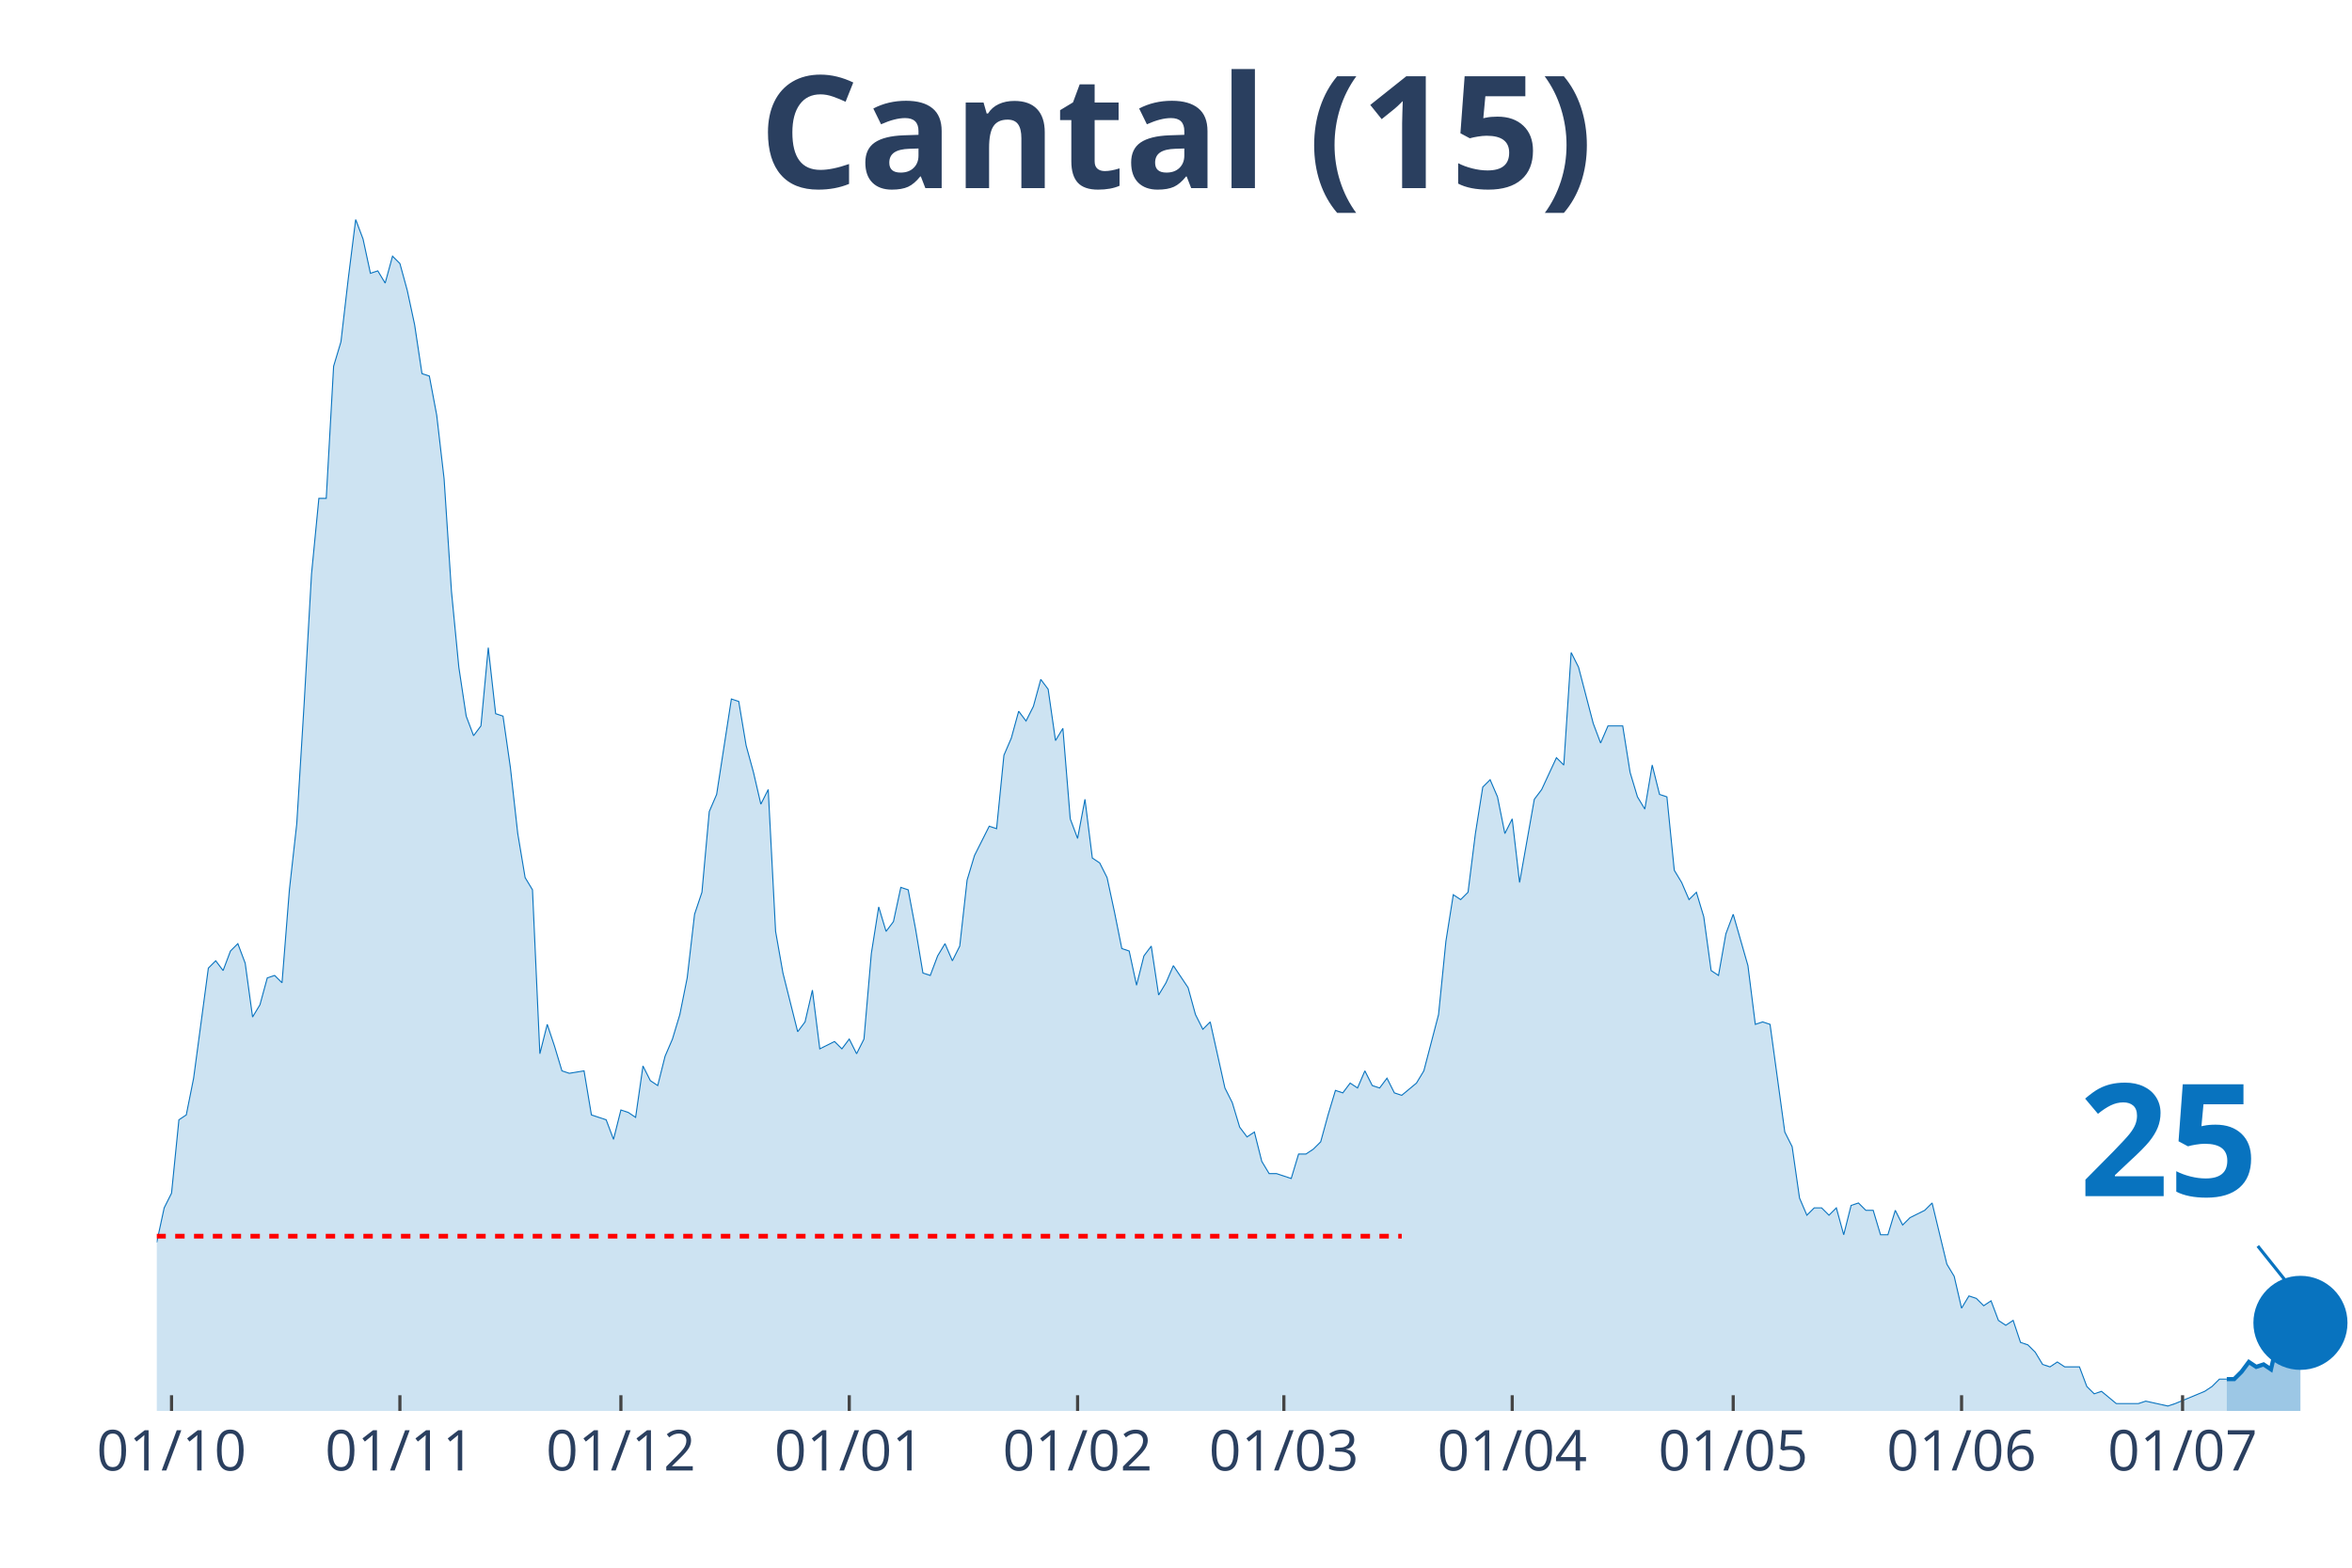
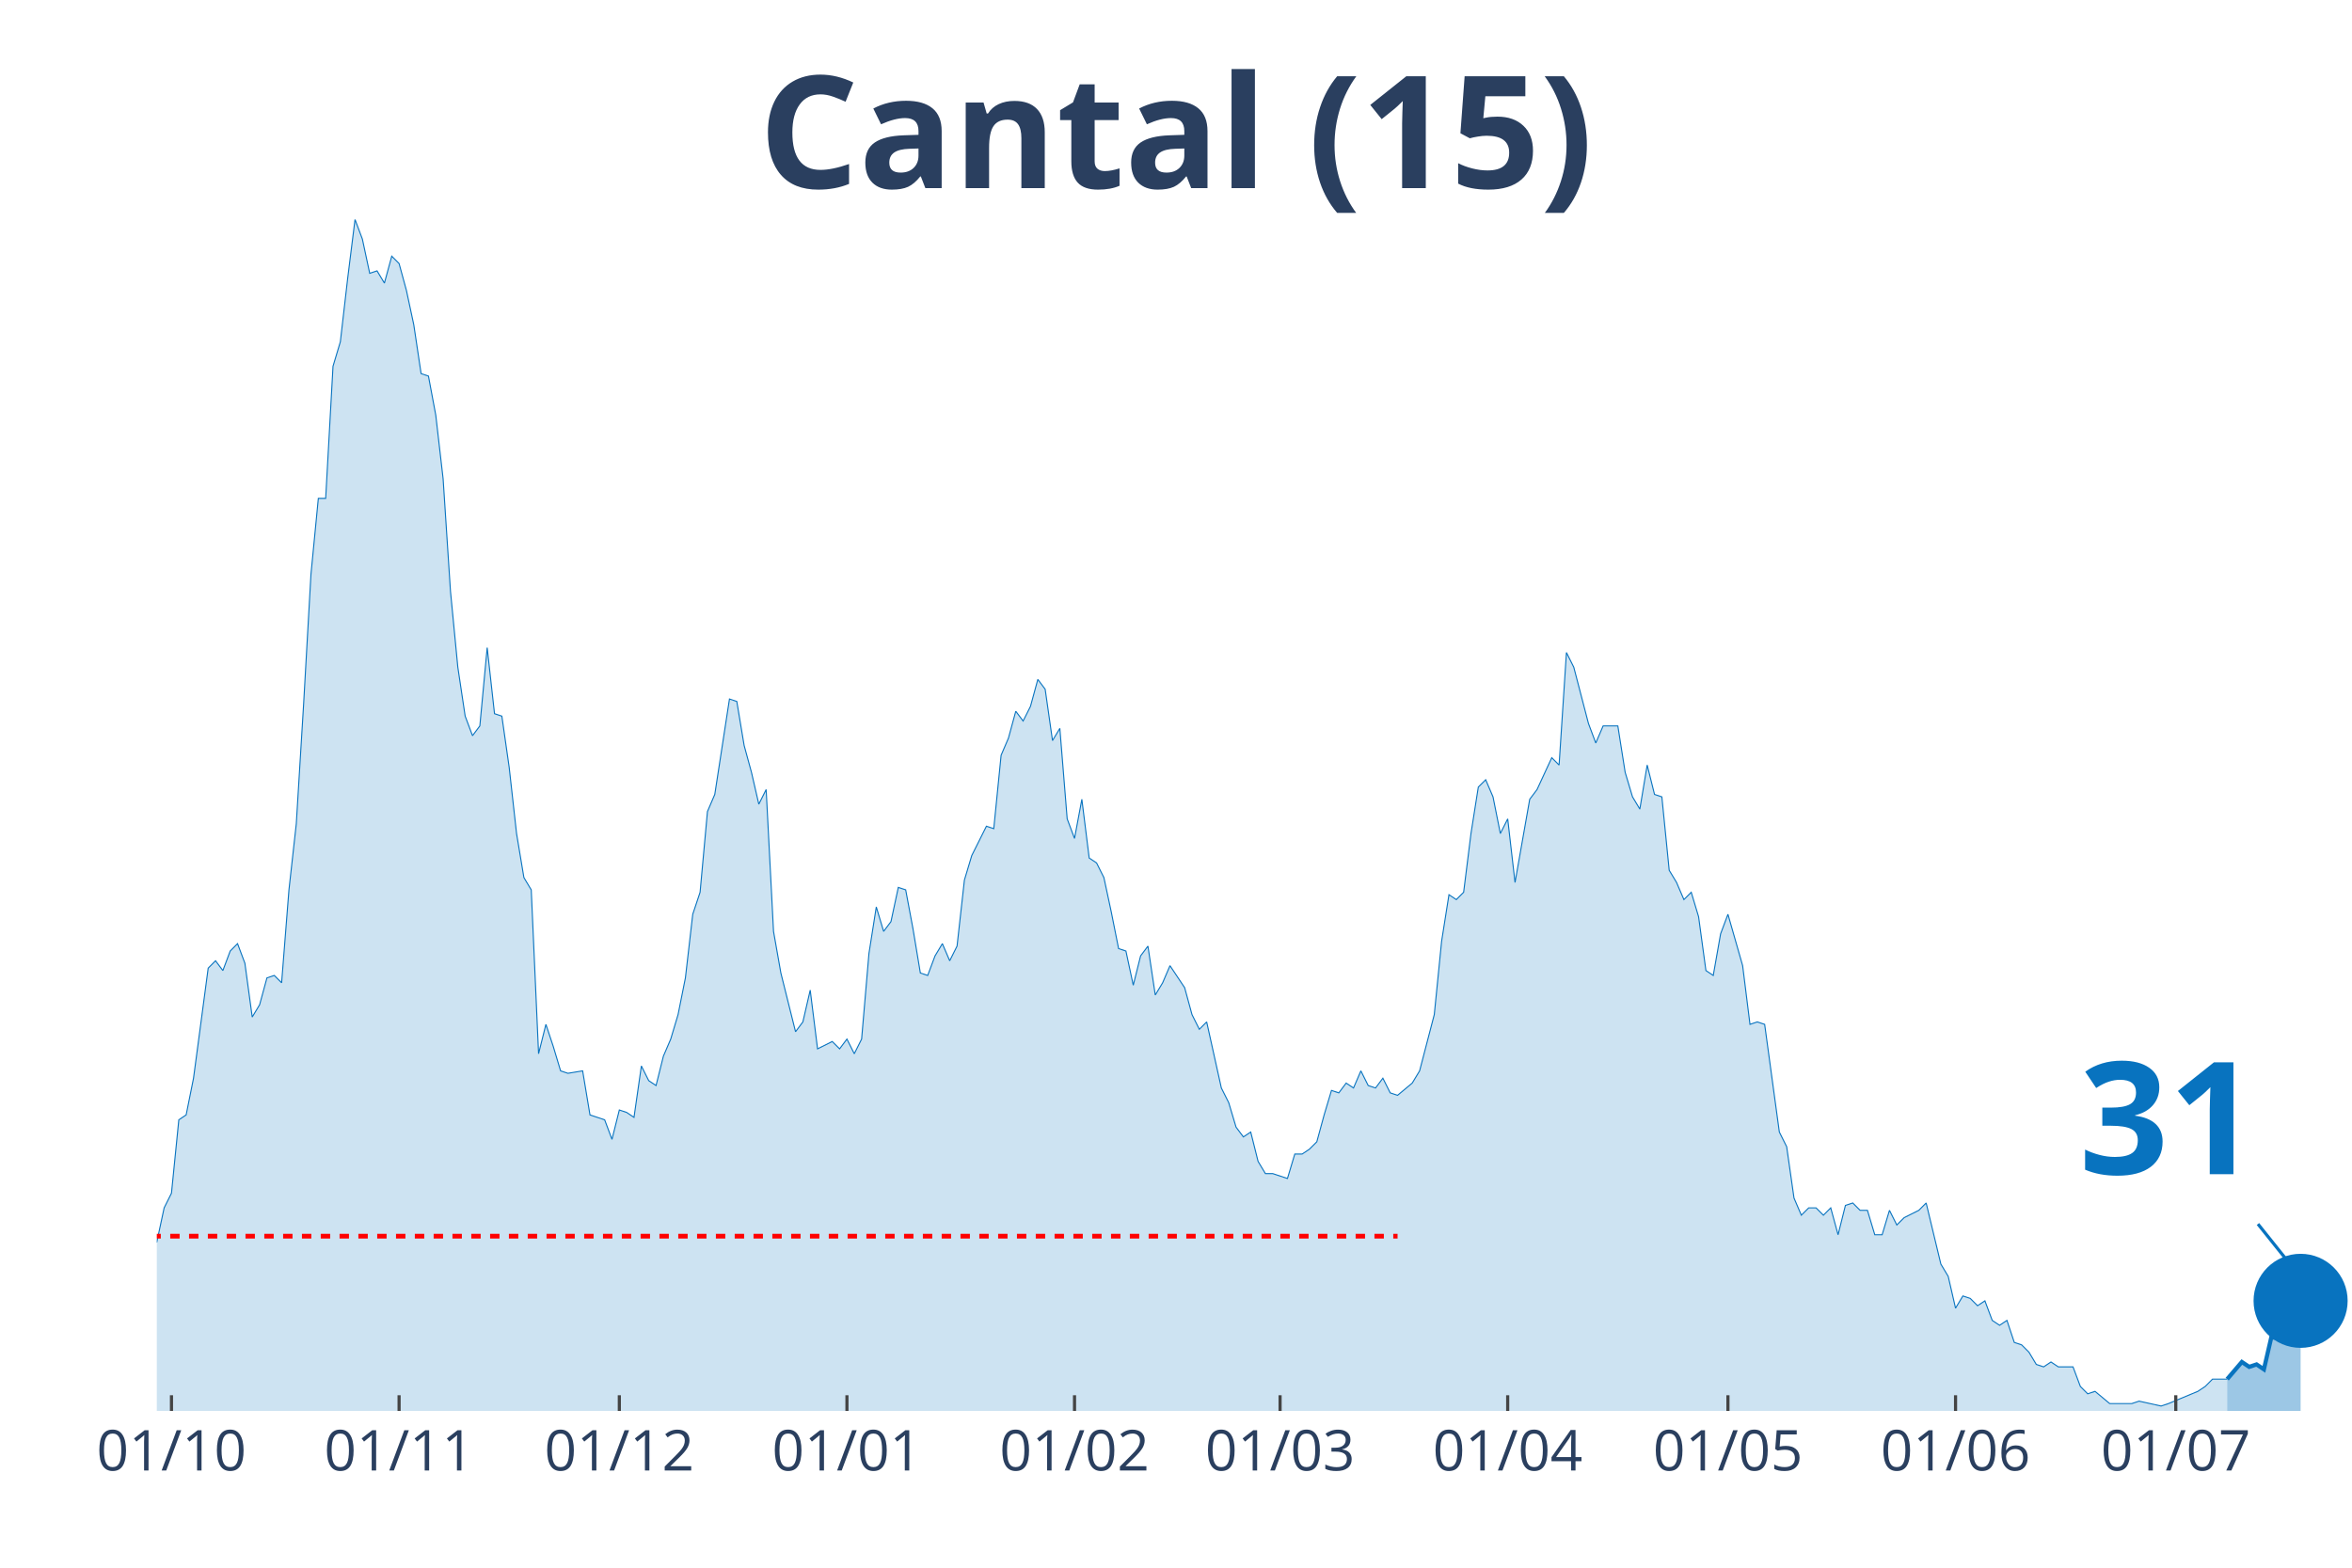
<svg xmlns="http://www.w3.org/2000/svg" class="main-svg" width="1125" height="750" style="" viewBox="0 0 750 500">
  <rect x="0" y="0" width="750" height="500" style="fill: rgb(0, 0, 0); fill-opacity: 0;" />
-   <defs id="defs-2e866c">
+   <defs id="defs-bf4ded">
    <g class="clips">
-       <clipPath id="clip2e866cxyplot" class="plotclip">
+       <clipPath id="clipbf4dedxyplot" class="plotclip">
        <rect width="700" height="380" />
      </clipPath>
-       <clipPath class="axesclip" id="clip2e866cx">
+       <clipPath class="axesclip" id="clipbf4dedx">
        <rect x="50" y="0" width="700" height="500" />
      </clipPath>
-       <clipPath class="axesclip" id="clip2e866cy">
+       <clipPath class="axesclip" id="clipbf4dedy">
        <rect x="0" y="70" width="750" height="380" />
      </clipPath>
-       <clipPath class="axesclip" id="clip2e866cxy">
+       <clipPath class="axesclip" id="clipbf4dedxy">
        <rect x="50" y="70" width="700" height="380" />
      </clipPath>
    </g>
    <g class="gradients" />
  </defs>
  <g class="bglayer">
    <rect class="bg" x="50" y="70" width="700" height="380" style="fill: rgb(0, 0, 0); fill-opacity: 0; stroke-width: 0;" />
  </g>
  <g class="layer-below">
    <g class="imagelayer" />
    <g class="shapelayer" />
  </g>
  <g class="cartesianlayer">
    <g class="subplot xy">
      <g class="layer-subplot">
        <g class="shapelayer" />
        <g class="imagelayer" />
      </g>
      <g class="gridlayer">
        <g class="x">
-           <path class="xgrid crisp" transform="translate(54.7,0)" d="M0,70v380" style="stroke: rgb(255, 255, 255); stroke-opacity: 1; stroke-width: 1px;" />
-           <path class="xgrid crisp" transform="translate(127.52,0)" d="M0,70v380" style="stroke: rgb(255, 255, 255); stroke-opacity: 1; stroke-width: 1px;" />
-           <path class="xgrid crisp" transform="translate(197.99,0)" d="M0,70v380" style="stroke: rgb(255, 255, 255); stroke-opacity: 1; stroke-width: 1px;" />
-           <path class="xgrid crisp" transform="translate(270.81,0)" d="M0,70v380" style="stroke: rgb(255, 255, 255); stroke-opacity: 1; stroke-width: 1px;" />
-           <path class="xgrid crisp" transform="translate(343.62,0)" d="M0,70v380" style="stroke: rgb(255, 255, 255); stroke-opacity: 1; stroke-width: 1px;" />
-           <path class="xgrid crisp" transform="translate(409.4,0)" d="M0,70v380" style="stroke: rgb(255, 255, 255); stroke-opacity: 1; stroke-width: 1px;" />
-           <path class="xgrid crisp" transform="translate(482.21,0)" d="M0,70v380" style="stroke: rgb(255, 255, 255); stroke-opacity: 1; stroke-width: 1px;" />
-           <path class="xgrid crisp" transform="translate(552.68,0)" d="M0,70v380" style="stroke: rgb(255, 255, 255); stroke-opacity: 1; stroke-width: 1px;" />
-           <path class="xgrid crisp" transform="translate(625.5,0)" d="M0,70v380" style="stroke: rgb(255, 255, 255); stroke-opacity: 1; stroke-width: 1px;" />
-           <path class="xgrid crisp" transform="translate(695.97,0)" d="M0,70v380" style="stroke: rgb(255, 255, 255); stroke-opacity: 1; stroke-width: 1px;" />
+           <path class="xgrid crisp" transform="translate(54.68,0)" d="M0,70v380" style="stroke: rgb(255, 255, 255); stroke-opacity: 1; stroke-width: 1px;" />
+           <path class="xgrid crisp" transform="translate(127.26,0)" d="M0,70v380" style="stroke: rgb(255, 255, 255); stroke-opacity: 1; stroke-width: 1px;" />
+           <path class="xgrid crisp" transform="translate(197.49,0)" d="M0,70v380" style="stroke: rgb(255, 255, 255); stroke-opacity: 1; stroke-width: 1px;" />
+           <path class="xgrid crisp" transform="translate(270.07,0)" d="M0,70v380" style="stroke: rgb(255, 255, 255); stroke-opacity: 1; stroke-width: 1px;" />
+           <path class="xgrid crisp" transform="translate(342.64,0)" d="M0,70v380" style="stroke: rgb(255, 255, 255); stroke-opacity: 1; stroke-width: 1px;" />
+           <path class="xgrid crisp" transform="translate(408.19,0)" d="M0,70v380" style="stroke: rgb(255, 255, 255); stroke-opacity: 1; stroke-width: 1px;" />
+           <path class="xgrid crisp" transform="translate(480.77,0)" d="M0,70v380" style="stroke: rgb(255, 255, 255); stroke-opacity: 1; stroke-width: 1px;" />
+           <path class="xgrid crisp" transform="translate(551,0)" d="M0,70v380" style="stroke: rgb(255, 255, 255); stroke-opacity: 1; stroke-width: 1px;" />
+           <path class="xgrid crisp" transform="translate(623.58,0)" d="M0,70v380" style="stroke: rgb(255, 255, 255); stroke-opacity: 1; stroke-width: 1px;" />
+           <path class="xgrid crisp" transform="translate(693.81,0)" d="M0,70v380" style="stroke: rgb(255, 255, 255); stroke-opacity: 1; stroke-width: 1px;" />
        </g>
        <g class="y" />
      </g>
      <g class="zerolinelayer" />
      <path class="xlines-below" />
      <path class="ylines-below" />
      <g class="overlines-below" />
      <g class="xaxislayer-below" />
      <g class="yaxislayer-below" />
      <g class="overaxes-below" />
-       <g class="plot" transform="translate(50, 70)" clip-path="url('#clip2e866cxyplot')">
+       <g class="plot" transform="translate(50, 70)" clip-path="url('#clipbf4dedxyplot')">
        <g class="scatterlayer mlayer">
-           <g class="trace scatter trace580820" style="stroke-miterlimit: 2;">
+           <g class="trace scatter trace7e67c9" style="stroke-miterlimit: 2;">
            <g class="fills">
              <g>
-                 <path class="js-fill" d="M660.07,380L-319.46,380L-319.46,376.1L-230.2,379.22L-227.85,380L-133.89,378.44L-131.54,376.88L-126.85,376.1L-124.5,376.88L-119.8,376.88L-117.45,376.88L-112.75,378.44L-110.4,378.44L-91.61,372.2L-89.26,372.98L-84.56,370.64L-82.21,372.2L-79.87,373.76L-77.52,372.98L-70.47,362.05L-68.12,360.49L-65.77,351.91L-63.42,352.69L-61.07,352.69L-58.72,351.13L-54.03,352.69L-51.68,344.11L-49.33,348.01L-46.98,346.45L-44.63,346.45L-42.28,350.35L-37.58,345.67L-35.23,348.01L-28.19,349.57L-25.84,347.23L-21.14,339.43L-18.79,342.55L-16.44,341.77L-14.09,337.08L-9.4,336.3L-7.05,333.18L-4.7,334.74L-2.35,327.72L0,326.16L2.35,315.24L4.7,310.55L7.05,287.15L9.4,285.59L11.74,273.88L16.44,238.77L18.79,236.43L21.14,239.55L23.49,233.31L25.84,230.97L28.19,237.21L30.54,254.37L32.89,250.47L35.23,241.89L37.58,241.11L39.93,243.45L42.28,213.8L44.63,192.73L46.98,154.5L49.33,113.14L51.68,88.95L54.03,88.95L56.38,46.82L58.72,39.01L61.07,18.73L63.42,0L65.77,6.24L68.12,17.17L70.47,16.39L72.82,20.29L75.17,11.7L77.52,14.05L79.87,22.63L82.21,33.55L84.56,49.16L86.91,49.94L89.26,62.42L91.61,82.71L93.96,118.6L96.31,142.79L98.66,158.4L101.01,164.64L103.36,161.52L105.7,136.55L108.05,157.62L110.4,158.4L112.75,174.78L115.1,195.85L117.45,209.9L119.8,213.8L122.15,266.08L124.5,256.71L126.85,263.74L129.19,271.54L131.54,272.32L136.24,271.54L138.59,285.59L143.29,287.15L145.64,293.39L147.99,284.02L150.34,284.8L152.68,286.37L155.03,269.98L157.38,274.66L159.73,276.22L162.08,266.86L164.43,261.4L166.78,253.59L169.13,241.89L171.48,221.6L173.83,214.58L176.17,188.83L178.52,183.37L183.22,152.94L185.57,153.72L187.92,167.76L190.27,176.34L192.62,186.49L194.97,181.81L197.32,227.06L199.66,240.33L204.36,259.06L206.71,255.93L209.06,245.79L211.41,264.52L216.11,262.18L218.46,264.52L220.81,261.4L223.15,266.08L225.5,261.4L227.85,234.09L230.2,219.26L232.55,227.06L234.9,223.94L237.25,213.02L239.6,213.8L241.95,226.28L244.3,240.33L246.64,241.11L248.99,234.87L251.34,230.97L253.69,236.43L256.04,231.75L258.39,210.68L260.74,202.87L265.44,193.51L267.79,194.29L270.13,170.88L272.48,165.42L274.83,156.84L277.18,159.96L279.53,155.28L281.88,146.69L284.23,149.82L286.58,166.2L288.93,162.3L291.28,191.17L293.62,197.41L295.97,184.93L298.32,203.66L300.67,205.22L303.02,209.9L305.37,220.82L307.72,232.53L310.07,233.31L312.42,244.23L314.77,234.87L317.11,231.75L319.46,247.35L321.81,243.45L324.16,237.99L328.86,245.01L331.21,253.59L333.56,258.28L335.91,255.93L340.6,277L342.95,281.68L345.3,289.49L347.65,292.61L350,291.05L352.35,300.41L354.7,304.31L357.05,304.31L361.74,305.87L364.09,298.07L366.44,298.07L368.79,296.51L371.14,294.17L373.49,285.59L375.84,277.78L378.19,278.56L380.54,275.44L382.89,277L385.23,271.54L387.58,276.22L389.93,277L392.28,273.88L394.63,278.56L396.98,279.34L401.68,275.44L404.03,271.54L408.72,253.59L411.07,230.18L413.42,215.36L415.77,216.92L418.12,214.58L420.47,195.85L422.82,181.03L425.17,178.69L427.52,184.15L429.87,195.85L432.21,191.17L434.56,211.46L439.26,184.93L441.61,181.81L446.31,171.66L448.66,174L451.01,138.11L453.36,142.79L458.05,160.74L460.4,166.98L462.75,161.52L465.1,161.52L467.45,161.52L469.8,176.34L472.15,184.15L474.5,188.05L476.85,174L479.19,183.37L481.54,184.15L483.89,207.56L486.24,211.46L488.59,216.92L490.94,214.58L493.29,222.38L495.64,239.55L497.99,241.11L500.34,227.84L502.68,221.6L507.38,237.99L509.73,256.71L512.08,255.93L514.43,256.71L519.13,291.05L521.48,295.73L523.83,312.11L526.17,317.58L528.52,315.24L530.87,315.24L533.22,317.58L535.57,315.24L537.92,323.82L540.27,314.46L542.62,313.68L544.97,316.02L547.32,316.02L549.66,323.82L552.01,323.82L554.36,316.02L556.71,320.7L559.06,318.36L563.76,316.02L566.11,313.68L570.81,333.18L573.15,337.08L575.5,347.23L577.85,343.33L580.2,344.11L582.55,346.45L584.9,344.89L587.25,351.13L589.6,352.69L591.95,351.13L594.3,358.15L596.64,358.93L598.99,361.27L601.34,365.17L603.69,365.95L606.04,364.39L608.39,365.95L610.74,365.95L613.09,365.95L615.44,372.2L617.79,374.54L620.13,373.76L624.83,377.66L627.18,377.66L631.88,377.66L634.23,376.88L641.28,378.44L643.62,377.66L653.02,373.76L655.37,372.2L657.72,369.86L660.07,369.86" style="fill: rgb(8, 115, 191); fill-opacity: 0.2; stroke-width: 0;" />
+                 <path class="js-fill" d="M660.2,380L-318.39,380L-318.39,376.1L-229.43,379.22L-227.09,380L-133.44,378.44L-131.1,376.88L-126.42,376.1L-124.08,376.88L-119.4,376.88L-117.06,376.88L-112.37,378.44L-110.03,378.44L-91.3,372.2L-88.96,372.98L-84.28,370.64L-81.94,372.2L-79.6,373.76L-77.26,372.98L-70.23,362.05L-67.89,360.49L-65.55,351.91L-63.21,352.69L-60.87,352.69L-58.53,351.13L-53.85,352.69L-51.51,344.11L-49.16,348.01L-46.82,346.45L-44.48,346.45L-42.14,350.35L-37.46,345.67L-35.12,348.01L-28.09,349.57L-25.75,347.23L-21.07,339.43L-18.73,342.55L-16.39,341.77L-14.05,337.08L-9.36,336.3L-7.02,333.18L-4.68,334.74L-2.34,327.72L0,326.16L2.34,315.24L4.68,310.55L7.02,287.15L9.36,285.59L11.71,273.88L16.39,238.77L18.73,236.43L21.07,239.55L23.41,233.31L25.75,230.97L28.09,237.21L30.43,254.37L32.78,250.47L35.12,241.89L37.46,241.11L39.8,243.45L42.14,213.8L44.48,192.73L46.82,154.5L49.16,113.14L51.51,88.95L53.85,88.95L56.19,46.82L58.53,39.01L60.87,18.73L63.21,0L65.55,6.24L67.89,17.17L70.23,16.39L72.58,20.29L74.92,11.7L77.26,14.05L79.6,22.63L81.94,33.55L84.28,49.16L86.62,49.94L88.96,62.42L91.3,82.71L93.65,118.6L95.99,142.79L98.33,158.4L100.67,164.64L103.01,161.52L105.35,136.55L107.69,157.62L110.03,158.4L112.37,174.78L114.72,195.85L117.06,209.9L119.4,213.8L121.74,266.08L124.08,256.71L126.42,263.74L128.76,271.54L131.1,272.32L135.79,271.54L138.13,285.59L142.81,287.15L145.15,293.39L147.49,284.02L149.83,284.8L152.17,286.37L154.52,269.98L156.86,274.66L159.2,276.22L161.54,266.86L163.88,261.4L166.22,253.59L168.56,241.89L170.9,221.6L173.24,214.58L175.59,188.83L177.93,183.37L182.61,152.94L184.95,153.72L187.29,167.76L189.63,176.34L191.97,186.49L194.31,181.81L196.66,227.06L199,240.33L203.68,259.06L206.02,255.93L208.36,245.79L210.7,264.52L215.38,262.18L217.73,264.52L220.07,261.4L222.41,266.08L224.75,261.4L227.09,234.09L229.43,219.26L231.77,227.06L234.11,223.94L236.45,213.02L238.8,213.8L241.14,226.28L243.48,240.33L245.82,241.11L248.16,234.87L250.5,230.97L252.84,236.43L255.18,231.75L257.53,210.68L259.87,202.87L264.55,193.51L266.89,194.29L269.23,170.88L271.57,165.42L273.91,156.84L276.25,159.96L278.6,155.28L280.94,146.69L283.28,149.82L285.62,166.2L287.96,162.3L290.3,191.17L292.64,197.41L294.98,184.93L297.32,203.66L299.67,205.22L302.01,209.9L304.35,220.82L306.69,232.53L309.03,233.31L311.37,244.23L313.71,234.87L316.05,231.75L318.39,247.35L320.74,243.45L323.08,237.99L327.76,245.01L330.1,253.59L332.44,258.28L334.78,255.93L339.46,277L341.81,281.68L344.15,289.49L346.49,292.61L348.83,291.05L351.17,300.41L353.51,304.31L355.85,304.31L360.54,305.87L362.88,298.07L365.22,298.07L367.56,296.51L369.9,294.17L372.24,285.59L374.58,277.78L376.92,278.56L379.26,275.44L381.61,277L383.95,271.54L386.29,276.22L388.63,277L390.97,273.88L393.31,278.56L395.65,279.34L400.33,275.44L402.68,271.54L407.36,253.59L409.7,230.18L412.04,215.36L414.38,216.92L416.72,214.58L419.06,195.85L421.4,181.03L423.75,178.69L426.09,184.15L428.43,195.85L430.77,191.17L433.11,211.46L437.79,184.93L440.13,181.81L444.82,171.66L447.16,174L449.5,138.11L451.84,142.79L456.52,160.74L458.86,166.98L461.2,161.52L463.55,161.52L465.89,161.52L468.23,176.34L470.57,184.15L472.91,188.05L475.25,174L477.59,183.37L479.93,184.15L482.27,207.56L484.62,211.46L486.96,216.92L489.3,214.58L491.64,222.38L493.98,239.55L496.32,241.11L498.66,227.84L501,221.6L505.69,237.99L508.03,256.71L510.37,255.93L512.71,256.71L517.39,291.05L519.73,295.73L522.07,312.11L524.41,317.58L526.76,315.24L529.1,315.24L531.44,317.58L533.78,315.24L536.12,323.82L538.46,314.46L540.8,313.68L543.14,316.02L545.48,316.02L547.83,323.82L550.17,323.82L552.51,316.02L554.85,320.7L557.19,318.36L561.87,316.02L564.21,313.68L568.9,333.18L571.24,337.08L573.58,347.23L575.92,343.33L578.26,344.11L580.6,346.45L582.94,344.89L585.28,351.13L587.63,352.69L589.97,351.13L592.31,358.15L594.65,358.93L596.99,361.27L599.33,365.17L601.67,365.95L604.01,364.39L606.35,365.95L608.7,365.95L611.04,365.95L613.38,372.2L615.72,374.54L618.06,373.76L622.74,377.66L625.08,377.66L629.77,377.66L632.11,376.88L639.13,378.44L641.47,377.66L650.84,373.76L653.18,372.2L655.52,369.86L657.86,369.86L660.2,369.86" style="fill: rgb(8, 115, 191); fill-opacity: 0.2; stroke-width: 0;" />
              </g>
            </g>
            <g class="errorbars" />
            <g class="lines">
-               <path class="js-line" d="M-319.46,376.1L-230.2,379.22L-227.85,380L-133.89,378.44L-131.54,376.88L-126.85,376.1L-124.5,376.88L-119.8,376.88L-117.45,376.88L-112.75,378.44L-110.4,378.44L-91.61,372.2L-89.26,372.98L-84.56,370.64L-82.21,372.2L-79.87,373.76L-77.52,372.98L-70.47,362.05L-68.12,360.49L-65.77,351.91L-63.42,352.69L-61.07,352.69L-58.72,351.13L-54.03,352.69L-51.68,344.11L-49.33,348.01L-46.98,346.45L-44.63,346.45L-42.28,350.35L-37.58,345.67L-35.23,348.01L-28.19,349.57L-25.84,347.23L-21.14,339.43L-18.79,342.55L-16.44,341.77L-14.09,337.08L-9.4,336.3L-7.05,333.18L-4.7,334.74L-2.35,327.72L0,326.16L2.35,315.24L4.7,310.55L7.05,287.15L9.4,285.59L11.74,273.88L16.44,238.77L18.79,236.43L21.14,239.55L23.49,233.31L25.84,230.97L28.19,237.21L30.54,254.37L32.89,250.47L35.23,241.89L37.58,241.11L39.93,243.45L42.28,213.8L44.63,192.73L46.98,154.5L49.33,113.14L51.68,88.95L54.03,88.95L56.38,46.82L58.72,39.01L61.07,18.73L63.42,0L65.77,6.24L68.12,17.17L70.47,16.39L72.82,20.29L75.17,11.7L77.52,14.05L79.87,22.63L82.21,33.55L84.56,49.16L86.91,49.94L89.26,62.42L91.61,82.71L93.96,118.6L96.31,142.79L98.66,158.4L101.01,164.64L103.36,161.52L105.7,136.55L108.05,157.62L110.4,158.4L112.75,174.78L115.1,195.85L117.45,209.9L119.8,213.8L122.15,266.08L124.5,256.71L126.85,263.74L129.19,271.54L131.54,272.32L136.24,271.54L138.59,285.59L143.29,287.15L145.64,293.39L147.99,284.02L150.34,284.8L152.68,286.37L155.03,269.98L157.38,274.66L159.73,276.22L162.08,266.86L164.43,261.4L166.78,253.59L169.13,241.89L171.48,221.6L173.83,214.58L176.17,188.83L178.52,183.37L183.22,152.94L185.57,153.72L187.92,167.76L190.27,176.34L192.62,186.49L194.97,181.81L197.32,227.06L199.66,240.33L204.36,259.06L206.71,255.93L209.06,245.79L211.41,264.52L216.11,262.18L218.46,264.52L220.81,261.4L223.15,266.08L225.5,261.4L227.85,234.09L230.2,219.26L232.55,227.06L234.9,223.94L237.25,213.02L239.6,213.8L241.95,226.28L244.3,240.33L246.64,241.11L248.99,234.87L251.34,230.97L253.69,236.43L256.04,231.75L258.39,210.68L260.74,202.87L265.44,193.51L267.79,194.29L270.13,170.88L272.48,165.42L274.83,156.84L277.18,159.96L279.53,155.28L281.88,146.69L284.23,149.82L286.58,166.2L288.93,162.3L291.28,191.17L293.62,197.41L295.97,184.93L298.32,203.66L300.67,205.22L303.02,209.9L305.37,220.82L307.72,232.53L310.07,233.31L312.42,244.23L314.77,234.87L317.11,231.75L319.46,247.35L321.81,243.45L324.16,237.99L328.86,245.01L331.21,253.59L333.56,258.28L335.91,255.93L340.6,277L342.95,281.68L345.3,289.49L347.65,292.61L350,291.05L352.35,300.41L354.7,304.31L357.05,304.31L361.74,305.87L364.09,298.07L366.44,298.07L368.79,296.51L371.14,294.17L373.49,285.59L375.84,277.78L378.19,278.56L380.54,275.44L382.89,277L385.23,271.54L387.58,276.22L389.93,277L392.28,273.88L394.63,278.56L396.98,279.34L401.68,275.44L404.03,271.54L408.72,253.59L411.07,230.18L413.42,215.36L415.77,216.92L418.12,214.58L420.47,195.85L422.82,181.03L425.17,178.69L427.52,184.15L429.87,195.85L432.21,191.17L434.56,211.46L439.26,184.93L441.61,181.81L446.31,171.66L448.66,174L451.01,138.11L453.36,142.79L458.05,160.74L460.4,166.98L462.75,161.52L465.1,161.52L467.45,161.52L469.8,176.34L472.15,184.15L474.5,188.05L476.85,174L479.19,183.37L481.54,184.15L483.89,207.56L486.24,211.46L488.59,216.92L490.94,214.58L493.29,222.38L495.64,239.55L497.99,241.11L500.34,227.84L502.68,221.6L507.38,237.99L509.73,256.71L512.08,255.93L514.43,256.71L519.13,291.05L521.48,295.73L523.83,312.11L526.17,317.58L528.52,315.24L530.87,315.24L533.22,317.58L535.57,315.24L537.92,323.82L540.27,314.46L542.62,313.68L544.97,316.02L547.32,316.02L549.66,323.82L552.01,323.82L554.36,316.02L556.71,320.7L559.06,318.36L563.76,316.02L566.11,313.68L570.81,333.18L573.15,337.08L575.5,347.23L577.85,343.33L580.2,344.11L582.55,346.45L584.9,344.89L587.25,351.13L589.6,352.69L591.95,351.13L594.3,358.15L596.64,358.93L598.99,361.27L601.34,365.17L603.69,365.95L606.04,364.39L608.39,365.95L610.74,365.95L613.09,365.95L615.44,372.2L617.79,374.54L620.13,373.76L624.83,377.66L627.18,377.66L631.88,377.66L634.23,376.88L641.28,378.44L643.62,377.66L653.02,373.76L655.37,372.2L657.72,369.86L660.07,369.86" style="vector-effect: non-scaling-stroke; fill: none; stroke: rgb(8, 115, 191); stroke-opacity: 1; stroke-width: 0.5px; opacity: 1;" />
+               <path class="js-line" d="M-318.39,376.1L-229.43,379.22L-227.09,380L-133.44,378.44L-131.1,376.88L-126.42,376.1L-124.08,376.88L-119.4,376.88L-117.06,376.88L-112.37,378.44L-110.03,378.44L-91.3,372.2L-88.96,372.98L-84.28,370.64L-81.94,372.2L-79.6,373.76L-77.26,372.98L-70.23,362.05L-67.89,360.49L-65.55,351.91L-63.21,352.69L-60.87,352.69L-58.53,351.13L-53.85,352.69L-51.51,344.11L-49.16,348.01L-46.82,346.45L-44.48,346.45L-42.14,350.35L-37.46,345.67L-35.12,348.01L-28.09,349.57L-25.75,347.23L-21.07,339.43L-18.73,342.55L-16.39,341.77L-14.05,337.08L-9.36,336.3L-7.02,333.18L-4.68,334.74L-2.34,327.72L0,326.16L2.34,315.24L4.68,310.55L7.02,287.15L9.36,285.59L11.71,273.88L16.39,238.77L18.73,236.43L21.07,239.55L23.41,233.31L25.75,230.97L28.09,237.21L30.43,254.37L32.78,250.47L35.12,241.89L37.46,241.11L39.8,243.45L42.14,213.8L44.48,192.73L46.82,154.5L49.16,113.14L51.51,88.95L53.85,88.95L56.19,46.82L58.53,39.01L60.87,18.73L63.21,0L65.55,6.24L67.89,17.17L70.23,16.39L72.58,20.29L74.92,11.7L77.26,14.05L79.6,22.63L81.94,33.55L84.28,49.16L86.62,49.94L88.96,62.42L91.3,82.71L93.65,118.6L95.99,142.79L98.33,158.4L100.67,164.64L103.01,161.52L105.35,136.55L107.69,157.62L110.03,158.4L112.37,174.78L114.72,195.85L117.06,209.9L119.4,213.8L121.74,266.08L124.08,256.71L126.42,263.74L128.76,271.54L131.1,272.32L135.79,271.54L138.13,285.59L142.81,287.15L145.15,293.39L147.49,284.02L149.83,284.8L152.17,286.37L154.52,269.98L156.86,274.66L159.2,276.22L161.54,266.86L163.88,261.4L166.22,253.59L168.56,241.89L170.9,221.6L173.24,214.58L175.59,188.83L177.93,183.37L182.61,152.94L184.95,153.72L187.29,167.76L189.63,176.34L191.97,186.49L194.31,181.81L196.66,227.06L199,240.33L203.68,259.06L206.02,255.93L208.36,245.79L210.7,264.52L215.38,262.18L217.73,264.52L220.07,261.4L222.41,266.08L224.75,261.4L227.09,234.09L229.43,219.26L231.77,227.06L234.11,223.94L236.45,213.02L238.8,213.8L241.14,226.28L243.48,240.33L245.82,241.11L248.16,234.87L250.5,230.97L252.84,236.43L255.18,231.75L257.53,210.68L259.87,202.87L264.55,193.51L266.89,194.29L269.23,170.88L271.57,165.42L273.91,156.84L276.25,159.96L278.6,155.28L280.94,146.69L283.28,149.82L285.62,166.2L287.96,162.3L290.3,191.17L292.64,197.41L294.98,184.93L297.32,203.66L299.67,205.22L302.01,209.9L304.35,220.82L306.69,232.53L309.03,233.31L311.37,244.23L313.71,234.87L316.05,231.75L318.39,247.35L320.74,243.45L323.08,237.99L327.76,245.01L330.1,253.59L332.44,258.28L334.78,255.93L339.46,277L341.81,281.68L344.15,289.49L346.49,292.61L348.83,291.05L351.17,300.41L353.51,304.31L355.85,304.31L360.54,305.87L362.88,298.07L365.22,298.07L367.56,296.51L369.9,294.17L372.24,285.59L374.58,277.78L376.92,278.56L379.26,275.44L381.61,277L383.95,271.54L386.29,276.22L388.63,277L390.97,273.88L393.31,278.56L395.65,279.34L400.33,275.44L402.68,271.54L407.36,253.59L409.7,230.18L412.04,215.36L414.38,216.92L416.72,214.58L419.06,195.85L421.4,181.03L423.75,178.69L426.09,184.15L428.43,195.85L430.77,191.17L433.11,211.46L437.79,184.93L440.13,181.81L444.82,171.66L447.16,174L449.5,138.11L451.84,142.79L456.52,160.74L458.86,166.98L461.2,161.52L463.55,161.52L465.89,161.52L468.23,176.34L470.57,184.15L472.91,188.05L475.25,174L477.59,183.37L479.93,184.15L482.27,207.56L484.62,211.46L486.96,216.92L489.3,214.58L491.64,222.38L493.98,239.55L496.32,241.11L498.66,227.84L501,221.6L505.69,237.99L508.03,256.71L510.37,255.93L512.71,256.71L517.39,291.05L519.73,295.73L522.07,312.11L524.41,317.58L526.76,315.24L529.1,315.24L531.44,317.58L533.78,315.24L536.12,323.82L538.46,314.46L540.8,313.68L543.14,316.02L545.48,316.02L547.83,323.82L550.17,323.82L552.51,316.02L554.85,320.7L557.19,318.36L561.87,316.02L564.21,313.68L568.9,333.18L571.24,337.08L573.58,347.23L575.92,343.33L578.26,344.11L580.6,346.45L582.94,344.89L585.28,351.13L587.63,352.69L589.97,351.13L592.31,358.15L594.65,358.93L596.99,361.27L599.33,365.17L601.67,365.95L604.01,364.39L606.35,365.95L608.7,365.95L611.04,365.95L613.38,372.2L615.72,374.54L618.06,373.76L622.74,377.66L625.08,377.66L629.77,377.66L632.11,376.88L639.13,378.44L641.47,377.66L650.84,373.76L653.18,372.2L655.52,369.86L657.86,369.86L660.2,369.86" style="vector-effect: non-scaling-stroke; fill: none; stroke: rgb(8, 115, 191); stroke-opacity: 1; stroke-width: 0.5px; opacity: 1;" />
            </g>
            <g class="points" />
            <g class="text" />
          </g>
-           <g class="trace scatter trace01bdf7" style="stroke-miterlimit: 2;">
+           <g class="trace scatter trace54f558" style="stroke-miterlimit: 2;">
            <g class="fills">
              <g>
-                 <path class="js-fill" d="M683.56,380L660.07,380L660.07,369.86L662.42,369.86L664.77,367.52L667.11,364.39L669.46,365.95L671.81,365.17L674.16,366.74L676.51,356.59L678.86,356.59L681.21,351.13L683.56,351.91" style="fill: rgb(8, 115, 191); fill-opacity: 0.4; stroke-width: 0;" />
+                 <path class="js-fill" d="M683.61,380L660.2,380L660.2,369.86L664.88,364.39L667.22,365.95L669.57,365.17L671.91,366.74L674.25,356.59L676.59,356.59L678.93,351.13L681.27,351.91L683.61,344.89" style="fill: rgb(8, 115, 191); fill-opacity: 0.4; stroke-width: 0;" />
              </g>
            </g>
            <g class="errorbars" />
            <g class="lines">
-               <path class="js-line" d="M660.07,369.86L662.42,369.86L664.77,367.52L667.11,364.39L669.46,365.95L671.81,365.17L674.16,366.74L676.51,356.59L678.86,356.59L681.21,351.13L683.56,351.91" style="vector-effect: non-scaling-stroke; fill: none; stroke: rgb(8, 115, 191); stroke-opacity: 1; stroke-width: 2px; opacity: 1;" />
+               <path class="js-line" d="M660.2,369.86L664.88,364.39L667.22,365.95L669.57,365.17L671.91,366.74L674.25,356.59L676.59,356.59L678.93,351.13L681.27,351.91L683.61,344.89" style="vector-effect: non-scaling-stroke; fill: none; stroke: rgb(8, 115, 191); stroke-opacity: 1; stroke-width: 2px; opacity: 1;" />
            </g>
            <g class="points" />
            <g class="text" />
          </g>
-           <g class="trace scatter tracec28e95" style="stroke-miterlimit: 2; opacity: 1;">
+           <g class="trace scatter trace60e940" style="stroke-miterlimit: 2; opacity: 1;">
            <g class="fills" />
            <g class="errorbars" />
            <g class="lines" />
            <g class="points">
-               <path class="point" transform="translate(683.56,351.91)" d="M15,0A15,15 0 1,1 0,-15A15,15 0 0,1 15,0Z" style="opacity: 1; stroke-width: 0px; fill: rgb(8, 115, 191); fill-opacity: 1;" />
+               <path class="point" transform="translate(683.61,344.89)" d="M15,0A15,15 0 1,1 0,-15A15,15 0 0,1 15,0Z" style="opacity: 1; stroke-width: 0px; fill: rgb(8, 115, 191); fill-opacity: 1;" />
            </g>
            <g class="text" />
          </g>
        </g>
      </g>
      <g class="overplot" />
      <path class="xlines-above crisp" style="fill: none; stroke-width: 1px; stroke: rgb(0, 0, 0); stroke-opacity: 0;" d="" />
      <path class="ylines-above crisp" style="fill: none;" d="M0,0" />
      <g class="overlines-above" />
      <g class="xaxislayer-above">
-         <path class="xtick ticks crisp" d="M0,450v-5" transform="translate(54.7,0)" style="stroke: rgb(68, 68, 68); stroke-opacity: 1; stroke-width: 1px;" />
-         <path class="xtick ticks crisp" d="M0,450v-5" transform="translate(127.52,0)" style="stroke: rgb(68, 68, 68); stroke-opacity: 1; stroke-width: 1px;" />
-         <path class="xtick ticks crisp" d="M0,450v-5" transform="translate(197.99,0)" style="stroke: rgb(68, 68, 68); stroke-opacity: 1; stroke-width: 1px;" />
-         <path class="xtick ticks crisp" d="M0,450v-5" transform="translate(270.81,0)" style="stroke: rgb(68, 68, 68); stroke-opacity: 1; stroke-width: 1px;" />
-         <path class="xtick ticks crisp" d="M0,450v-5" transform="translate(343.62,0)" style="stroke: rgb(68, 68, 68); stroke-opacity: 1; stroke-width: 1px;" />
-         <path class="xtick ticks crisp" d="M0,450v-5" transform="translate(409.4,0)" style="stroke: rgb(68, 68, 68); stroke-opacity: 1; stroke-width: 1px;" />
-         <path class="xtick ticks crisp" d="M0,450v-5" transform="translate(482.21,0)" style="stroke: rgb(68, 68, 68); stroke-opacity: 1; stroke-width: 1px;" />
-         <path class="xtick ticks crisp" d="M0,450v-5" transform="translate(552.68,0)" style="stroke: rgb(68, 68, 68); stroke-opacity: 1; stroke-width: 1px;" />
-         <path class="xtick ticks crisp" d="M0,450v-5" transform="translate(625.5,0)" style="stroke: rgb(68, 68, 68); stroke-opacity: 1; stroke-width: 1px;" />
-         <path class="xtick ticks crisp" d="M0,450v-5" transform="translate(695.97,0)" style="stroke: rgb(68, 68, 68); stroke-opacity: 1; stroke-width: 1px;" />
+         <path class="xtick ticks crisp" d="M0,450v-5" transform="translate(54.68,0)" style="stroke: rgb(68, 68, 68); stroke-opacity: 1; stroke-width: 1px;" />
+         <path class="xtick ticks crisp" d="M0,450v-5" transform="translate(127.26,0)" style="stroke: rgb(68, 68, 68); stroke-opacity: 1; stroke-width: 1px;" />
+         <path class="xtick ticks crisp" d="M0,450v-5" transform="translate(197.49,0)" style="stroke: rgb(68, 68, 68); stroke-opacity: 1; stroke-width: 1px;" />
+         <path class="xtick ticks crisp" d="M0,450v-5" transform="translate(270.07,0)" style="stroke: rgb(68, 68, 68); stroke-opacity: 1; stroke-width: 1px;" />
+         <path class="xtick ticks crisp" d="M0,450v-5" transform="translate(342.64,0)" style="stroke: rgb(68, 68, 68); stroke-opacity: 1; stroke-width: 1px;" />
+         <path class="xtick ticks crisp" d="M0,450v-5" transform="translate(408.19,0)" style="stroke: rgb(68, 68, 68); stroke-opacity: 1; stroke-width: 1px;" />
+         <path class="xtick ticks crisp" d="M0,450v-5" transform="translate(480.77,0)" style="stroke: rgb(68, 68, 68); stroke-opacity: 1; stroke-width: 1px;" />
+         <path class="xtick ticks crisp" d="M0,450v-5" transform="translate(551,0)" style="stroke: rgb(68, 68, 68); stroke-opacity: 1; stroke-width: 1px;" />
+         <path class="xtick ticks crisp" d="M0,450v-5" transform="translate(623.58,0)" style="stroke: rgb(68, 68, 68); stroke-opacity: 1; stroke-width: 1px;" />
+         <path class="xtick ticks crisp" d="M0,450v-5" transform="translate(693.81,0)" style="stroke: rgb(68, 68, 68); stroke-opacity: 1; stroke-width: 1px;" />
        <g class="xtick">
-           <text text-anchor="middle" x="0" y="469" transform="translate(54.7,0)" style="font-family: 'Open Sans', verdana, arial, sans-serif; font-size: 18px; fill: rgb(42, 63, 95); fill-opacity: 1; white-space: pre;">01/10</text>
+           <text text-anchor="middle" x="0" y="469" transform="translate(54.68,0)" style="font-family: 'Open Sans', verdana, arial, sans-serif; font-size: 18px; fill: rgb(42, 63, 95); fill-opacity: 1; white-space: pre;">01/10</text>
        </g>
        <g class="xtick">
-           <text text-anchor="middle" x="0" y="469" transform="translate(127.52,0)" style="font-family: 'Open Sans', verdana, arial, sans-serif; font-size: 18px; fill: rgb(42, 63, 95); fill-opacity: 1; white-space: pre;">01/11</text>
+           <text text-anchor="middle" x="0" y="469" transform="translate(127.26,0)" style="font-family: 'Open Sans', verdana, arial, sans-serif; font-size: 18px; fill: rgb(42, 63, 95); fill-opacity: 1; white-space: pre;">01/11</text>
        </g>
        <g class="xtick">
-           <text text-anchor="middle" x="0" y="469" transform="translate(197.99,0)" style="font-family: 'Open Sans', verdana, arial, sans-serif; font-size: 18px; fill: rgb(42, 63, 95); fill-opacity: 1; white-space: pre;">01/12</text>
+           <text text-anchor="middle" x="0" y="469" transform="translate(197.49,0)" style="font-family: 'Open Sans', verdana, arial, sans-serif; font-size: 18px; fill: rgb(42, 63, 95); fill-opacity: 1; white-space: pre;">01/12</text>
        </g>
        <g class="xtick">
-           <text text-anchor="middle" x="0" y="469" transform="translate(270.81,0)" style="font-family: 'Open Sans', verdana, arial, sans-serif; font-size: 18px; fill: rgb(42, 63, 95); fill-opacity: 1; white-space: pre;">01/01</text>
+           <text text-anchor="middle" x="0" y="469" transform="translate(270.07,0)" style="font-family: 'Open Sans', verdana, arial, sans-serif; font-size: 18px; fill: rgb(42, 63, 95); fill-opacity: 1; white-space: pre;">01/01</text>
        </g>
        <g class="xtick">
-           <text text-anchor="middle" x="0" y="469" transform="translate(343.62,0)" style="font-family: 'Open Sans', verdana, arial, sans-serif; font-size: 18px; fill: rgb(42, 63, 95); fill-opacity: 1; white-space: pre;">01/02</text>
+           <text text-anchor="middle" x="0" y="469" transform="translate(342.64,0)" style="font-family: 'Open Sans', verdana, arial, sans-serif; font-size: 18px; fill: rgb(42, 63, 95); fill-opacity: 1; white-space: pre;">01/02</text>
        </g>
        <g class="xtick">
-           <text text-anchor="middle" x="0" y="469" transform="translate(409.4,0)" style="font-family: 'Open Sans', verdana, arial, sans-serif; font-size: 18px; fill: rgb(42, 63, 95); fill-opacity: 1; white-space: pre;">01/03</text>
+           <text text-anchor="middle" x="0" y="469" transform="translate(408.19,0)" style="font-family: 'Open Sans', verdana, arial, sans-serif; font-size: 18px; fill: rgb(42, 63, 95); fill-opacity: 1; white-space: pre;">01/03</text>
        </g>
        <g class="xtick">
-           <text text-anchor="middle" x="0" y="469" transform="translate(482.21,0)" style="font-family: 'Open Sans', verdana, arial, sans-serif; font-size: 18px; fill: rgb(42, 63, 95); fill-opacity: 1; white-space: pre;">01/04</text>
+           <text text-anchor="middle" x="0" y="469" transform="translate(480.77,0)" style="font-family: 'Open Sans', verdana, arial, sans-serif; font-size: 18px; fill: rgb(42, 63, 95); fill-opacity: 1; white-space: pre;">01/04</text>
        </g>
        <g class="xtick">
-           <text text-anchor="middle" x="0" y="469" transform="translate(552.68,0)" style="font-family: 'Open Sans', verdana, arial, sans-serif; font-size: 18px; fill: rgb(42, 63, 95); fill-opacity: 1; white-space: pre;">01/05</text>
+           <text text-anchor="middle" x="0" y="469" transform="translate(551,0)" style="font-family: 'Open Sans', verdana, arial, sans-serif; font-size: 18px; fill: rgb(42, 63, 95); fill-opacity: 1; white-space: pre;">01/05</text>
        </g>
        <g class="xtick">
-           <text text-anchor="middle" x="0" y="469" transform="translate(625.5,0)" style="font-family: 'Open Sans', verdana, arial, sans-serif; font-size: 18px; fill: rgb(42, 63, 95); fill-opacity: 1; white-space: pre;">01/06</text>
+           <text text-anchor="middle" x="0" y="469" transform="translate(623.58,0)" style="font-family: 'Open Sans', verdana, arial, sans-serif; font-size: 18px; fill: rgb(42, 63, 95); fill-opacity: 1; white-space: pre;">01/06</text>
        </g>
        <g class="xtick">
-           <text text-anchor="middle" x="0" y="469" transform="translate(695.97,0)" style="font-family: 'Open Sans', verdana, arial, sans-serif; font-size: 18px; fill: rgb(42, 63, 95); fill-opacity: 1; white-space: pre;">01/07</text>
+           <text text-anchor="middle" x="0" y="469" transform="translate(693.81,0)" style="font-family: 'Open Sans', verdana, arial, sans-serif; font-size: 18px; fill: rgb(42, 63, 95); fill-opacity: 1; white-space: pre;">01/07</text>
        </g>
      </g>
      <g class="yaxislayer-above" />
      <g class="overaxes-above" />
    </g>
  </g>
  <g class="polarlayer" />
  <g class="ternarylayer" />
  <g class="geolayer" />
  <g class="funnelarealayer" />
  <g class="pielayer" />
  <g class="treemaplayer" />
  <g class="sunburstlayer" />
  <g class="glimages" />
-   <defs id="topdefs-2e866c">
+   <defs id="topdefs-bf4ded">
    <g class="clips" />
  </defs>
  <g class="layer-above">
    <g class="imagelayer" />
    <g class="shapelayer">
-       <path data-index="0" fill-rule="evenodd" d="M-1270.13,394.28L446.98,394.28" clip-path="url('#clip2e866cxy')" style="opacity: 1; stroke: rgb(255, 0, 0); stroke-opacity: 1; fill: rgb(0, 0, 0); fill-opacity: 0; stroke-dasharray: 3px, 3px; stroke-width: 1.5px;" />
+       <path data-index="0" fill-rule="evenodd" d="M-1265.72,394.28L445.65,394.28" clip-path="url('#clipbf4dedxy')" style="opacity: 1; stroke: rgb(255, 0, 0); stroke-opacity: 1; fill: rgb(0, 0, 0); fill-opacity: 0; stroke-dasharray: 3px, 3px; stroke-width: 1.5px;" />
    </g>
  </g>
  <g class="infolayer">
    <g class="g-gtitle">
      <text class="gtitle" x="375" y="25" text-anchor="middle" dy="0.7em" style="font-family: 'Open Sans', verdana, arial, sans-serif; font-size: 50px; fill: rgb(42, 63, 95); opacity: 1; font-weight: normal; white-space: pre;">
        <tspan style="font-weight:bold">Cantal (15)</tspan>
      </text>
    </g>
    <g class="g-xtitle" />
    <g class="annotation" data-index="0" style="opacity: 1;">
-       <g class="annotation-text-g" transform="rotate(0,691.56,361.91)">
-         <g class="cursor-pointer" transform="translate(648, 326)">
+       <g class="annotation-text-g" transform="rotate(0,691.61,354.89)">
+         <g class="cursor-pointer" transform="translate(648, 319)">
          <rect class="bg" x="0.5" y="0.5" width="86" height="71" style="stroke-width: 1px; stroke: rgb(0, 0, 0); stroke-opacity: 0; fill: rgb(255, 255, 255); fill-opacity: 0.6;" />
          <text class="annotation-text" text-anchor="middle" x="43.531" y="55.5" style="font-family: 'Open Sans', verdana, arial, sans-serif; font-size: 50px; fill: rgb(8, 115, 191); fill-opacity: 1; white-space: pre;">
-             <tspan style="font-weight:bold">25 </tspan>
+             <tspan style="font-weight:bold">31 </tspan>
          </text>
        </g>
      </g>
      <g class="annotation-arrow-g" style="opacity: 1;">
-         <path d="M719.96,397.41L731.56,411.91" style="stroke-width: 1px; stroke: rgb(8, 115, 191); stroke-opacity: 1; stroke-dasharray: 0px, 0px, 18.569px, 18.569px;" />
+         <path d="M720.01,390.39L731.61,404.89" style="stroke-width: 1px; stroke: rgb(8, 115, 191); stroke-opacity: 1; stroke-dasharray: 0px, 0px, 18.569px, 18.569px;" />
      </g>
    </g>
  </g>
</svg>
